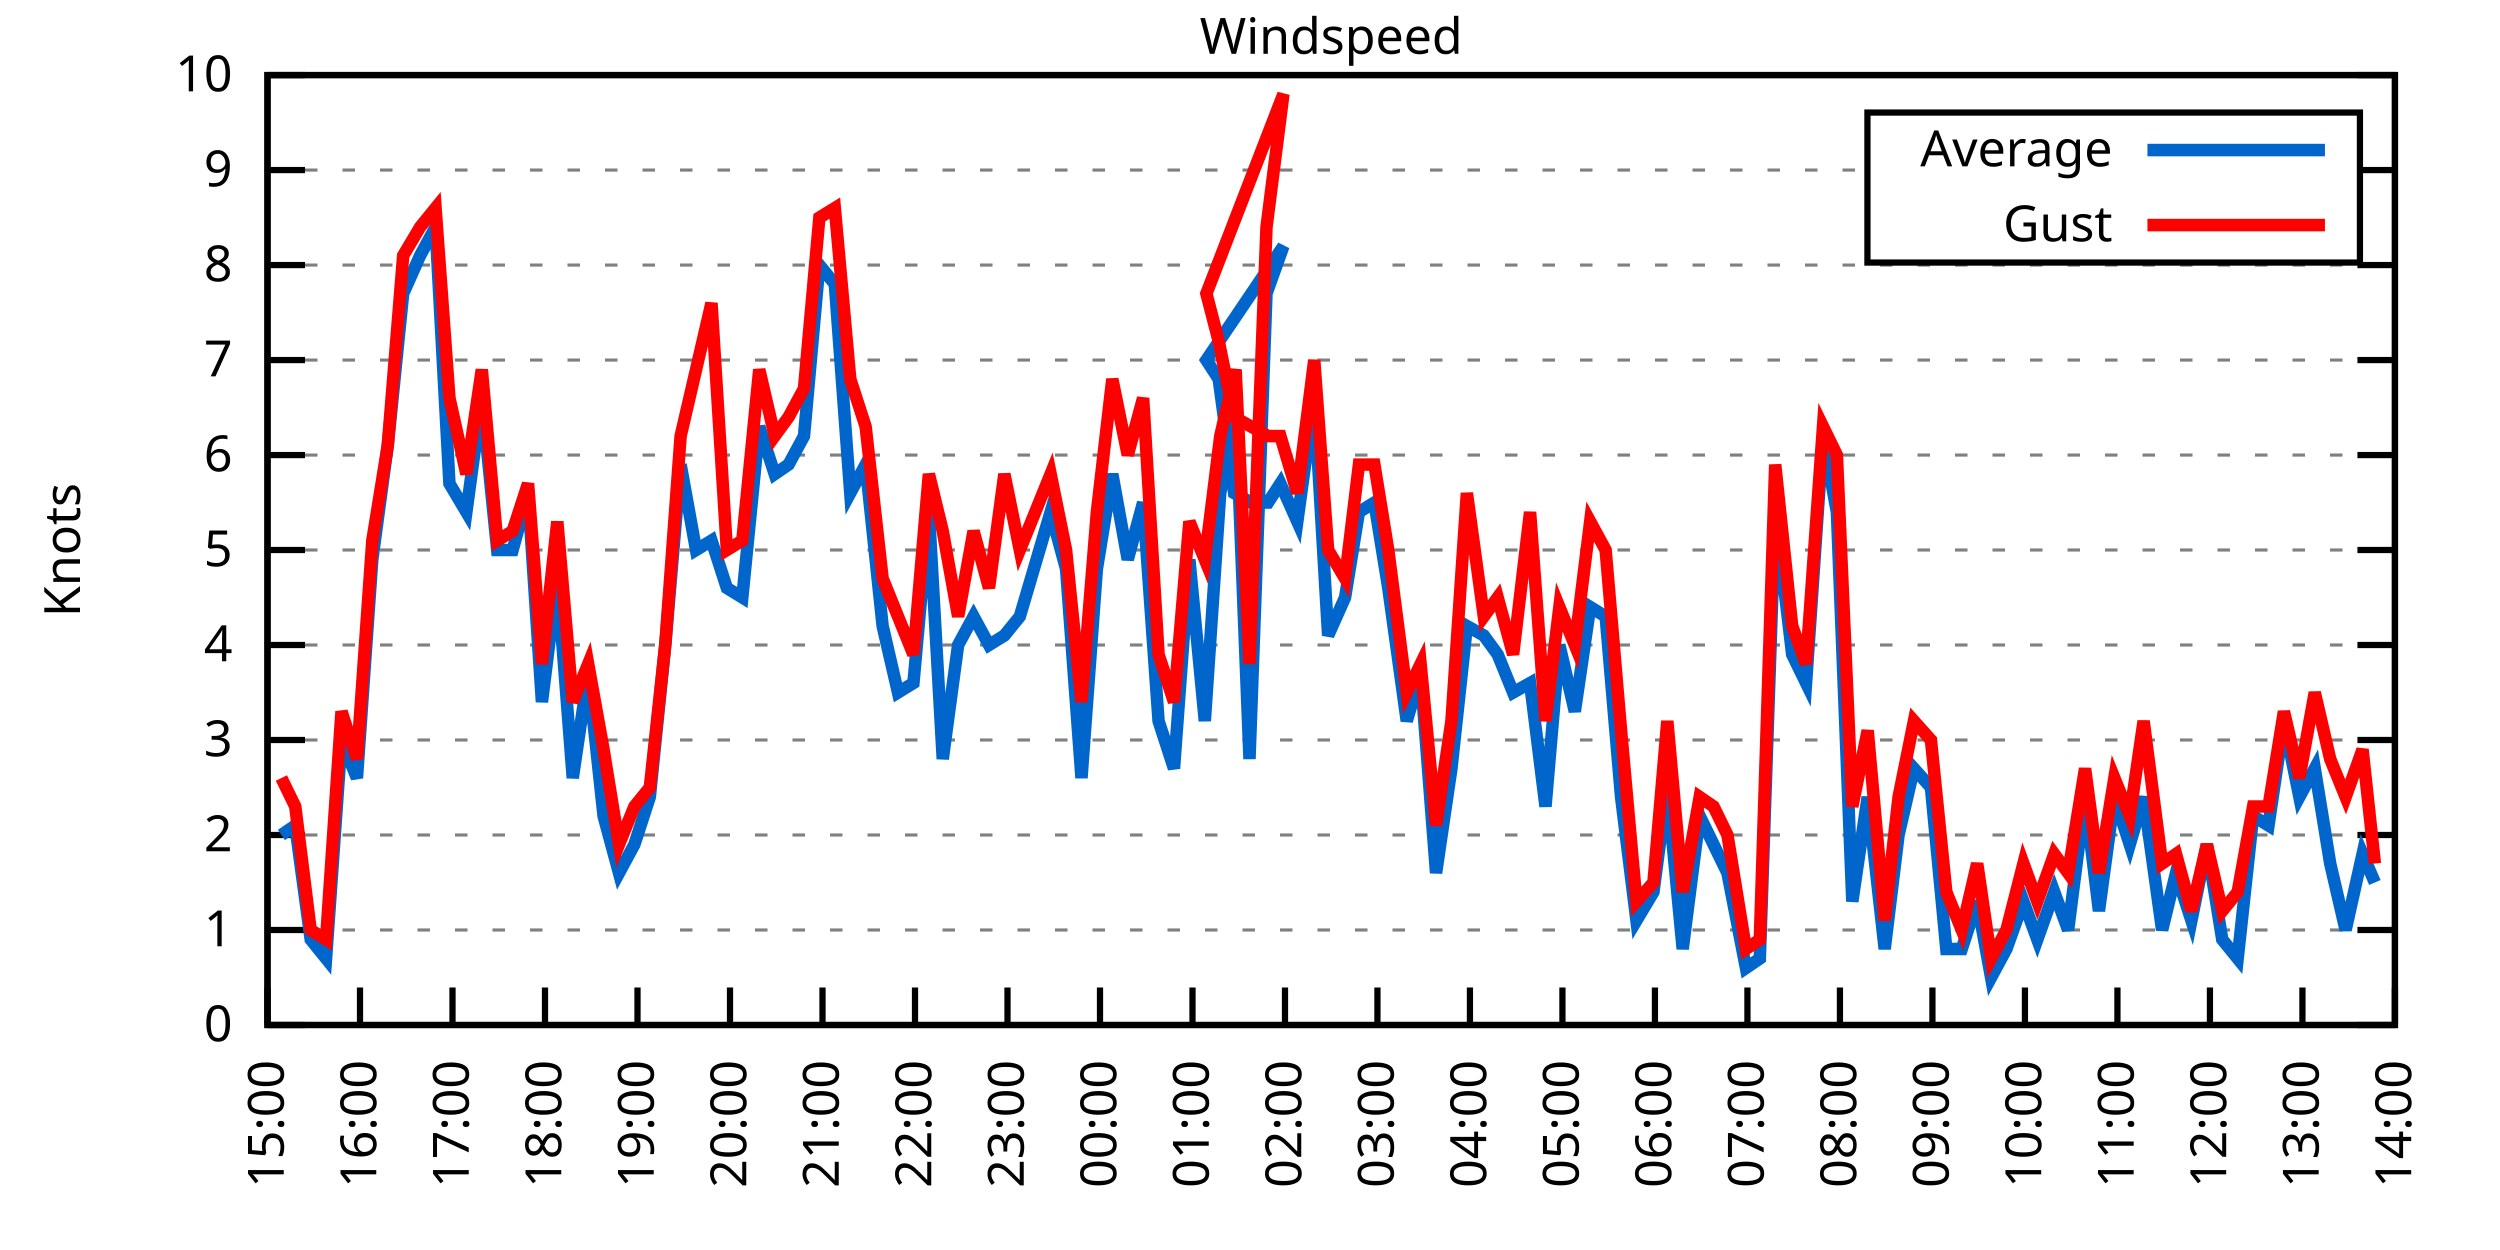
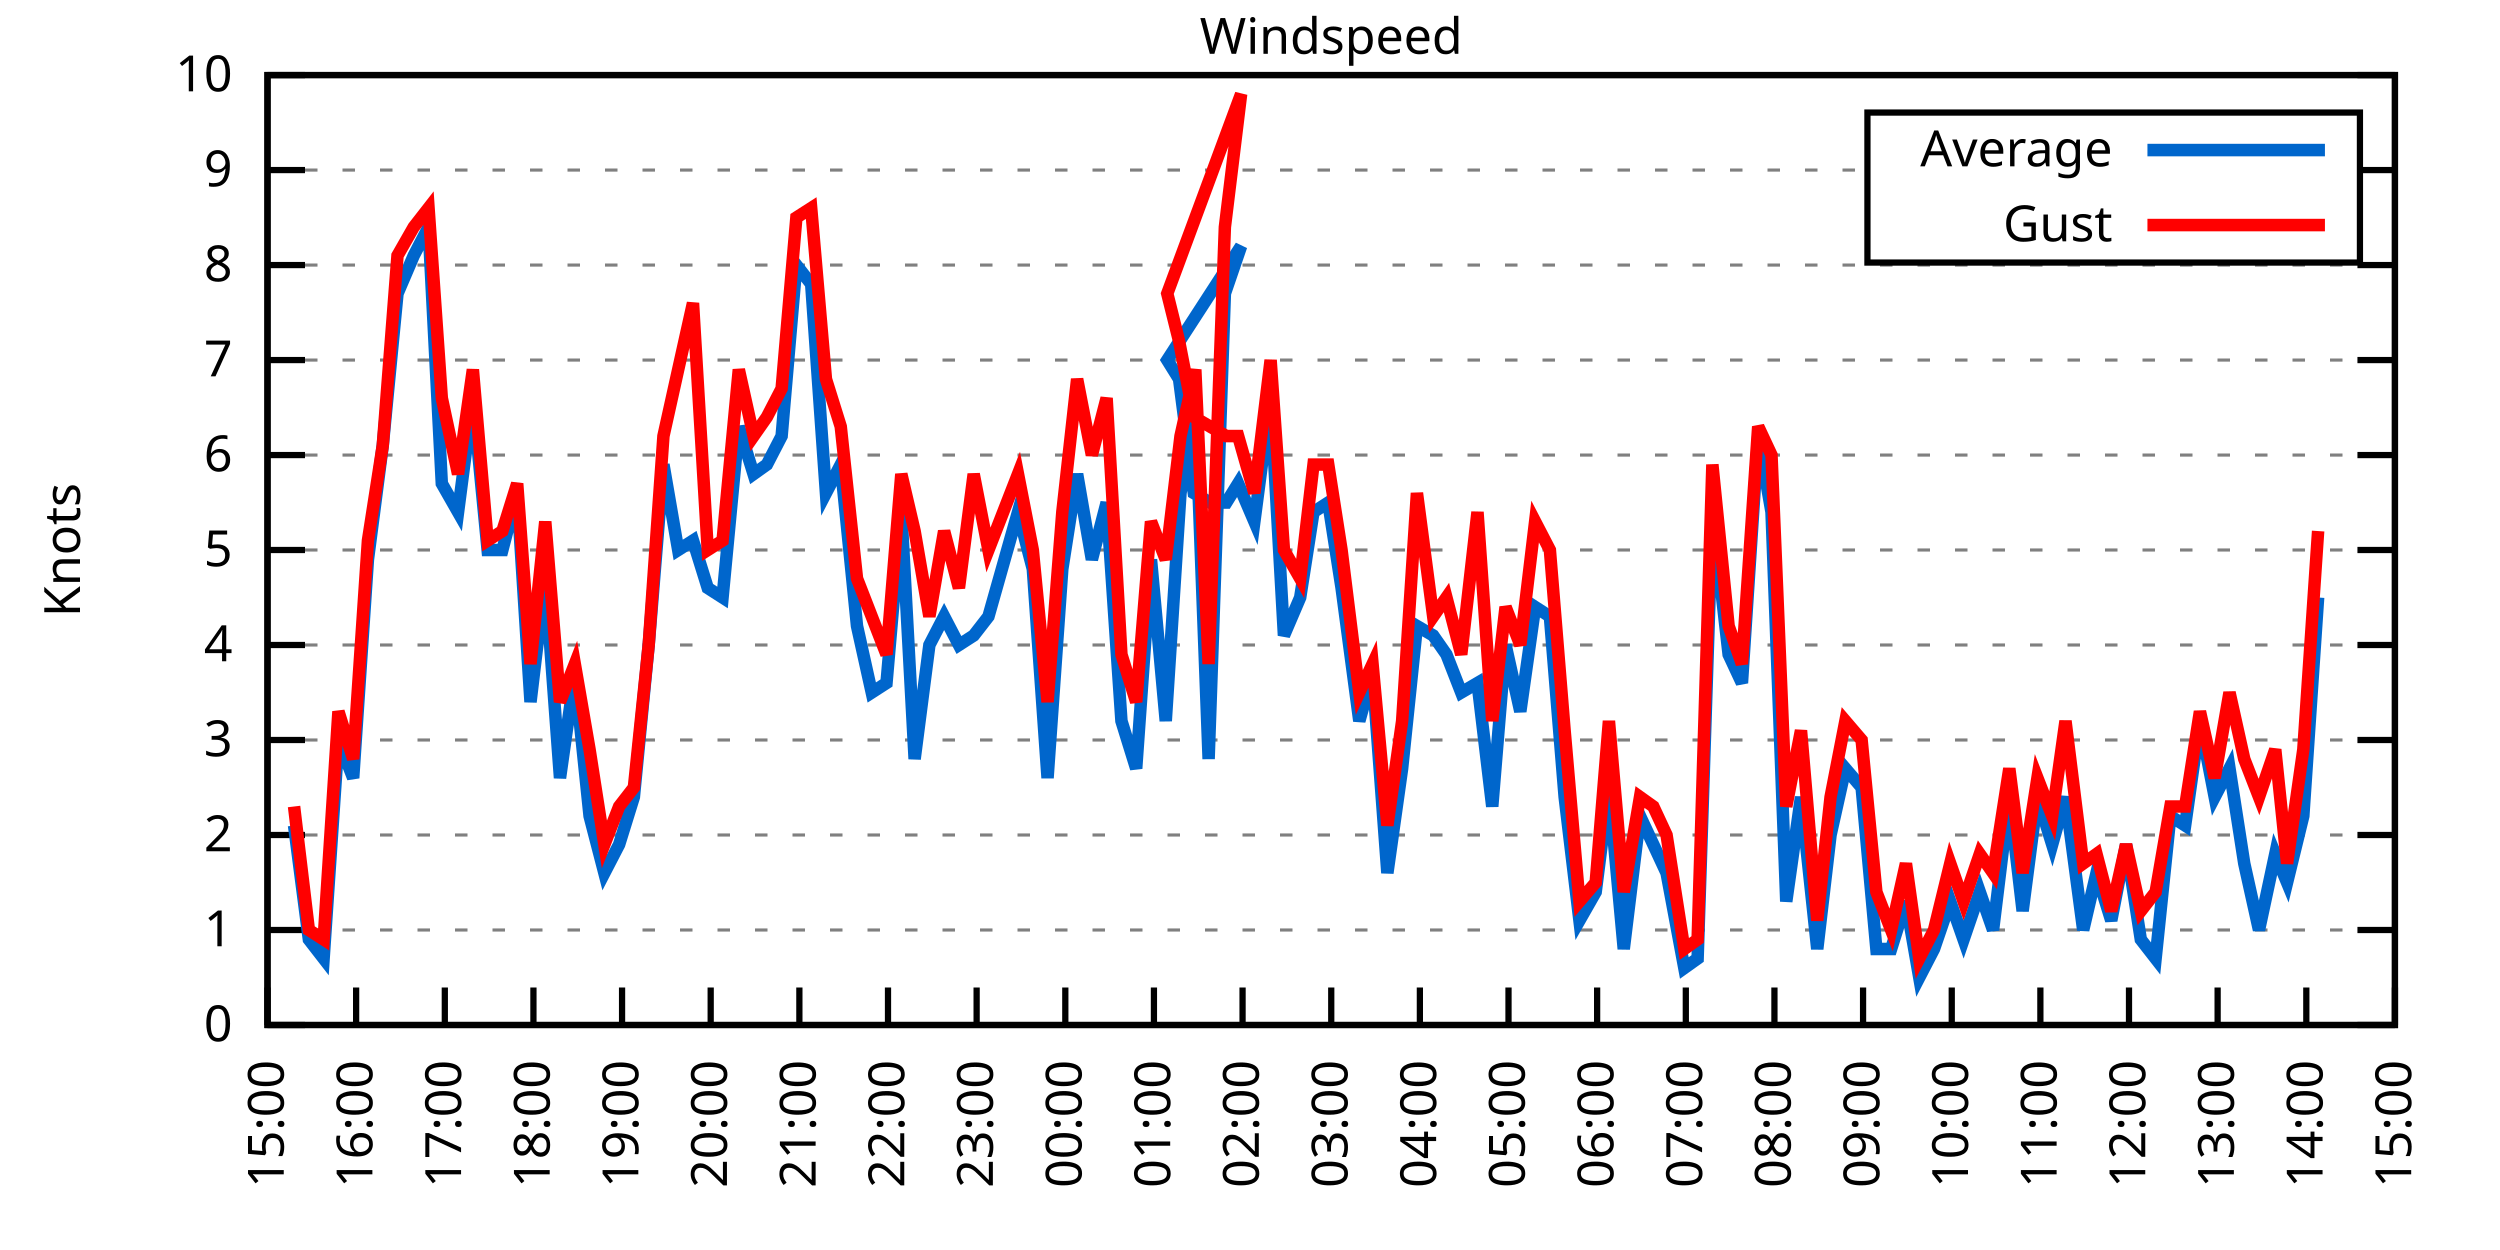
<svg xmlns="http://www.w3.org/2000/svg" xmlns:xlink="http://www.w3.org/1999/xlink" width="400" height="200" viewBox="0 0 400 200">
  <g id="gnuplot_canvas">
    <rect x="0" y="0" width="400" height="200" fill="none" />
    <defs>
      <circle id="gpDot" r="0.5" stroke-width="0.5" stroke="currentColor" />
      <path id="gpPt0" stroke-width="0.333" stroke="currentColor" d="M-1,0 h2 M0,-1 v2" />
      <path id="gpPt1" stroke-width="0.333" stroke="currentColor" d="M-1,-1 L1,1 M1,-1 L-1,1" />
      <path id="gpPt2" stroke-width="0.333" stroke="currentColor" d="M-1,0 L1,0 M0,-1 L0,1 M-1,-1 L1,1 M-1,1 L1,-1" />
      <rect id="gpPt3" stroke-width="0.333" stroke="currentColor" x="-1" y="-1" width="2" height="2" />
      <rect id="gpPt4" stroke-width="0.333" stroke="currentColor" fill="currentColor" x="-1" y="-1" width="2" height="2" />
      <circle id="gpPt5" stroke-width="0.333" stroke="currentColor" cx="0" cy="0" r="1" />
      <use xlink:href="#gpPt5" id="gpPt6" fill="currentColor" stroke="none" />
      <path id="gpPt7" stroke-width="0.333" stroke="currentColor" d="M0,-1.33 L-1.33,0.67 L1.33,0.67 z" />
      <use xlink:href="#gpPt7" id="gpPt8" fill="currentColor" stroke="none" />
      <use xlink:href="#gpPt7" id="gpPt9" stroke="currentColor" transform="rotate(180)" />
      <use xlink:href="#gpPt9" id="gpPt10" fill="currentColor" stroke="none" />
      <use xlink:href="#gpPt3" id="gpPt11" stroke="currentColor" transform="rotate(45)" />
      <use xlink:href="#gpPt11" id="gpPt12" fill="currentColor" stroke="none" />
      <path id="gpPt13" stroke-width="0.333" stroke="currentColor" d="M0,1.330 L1.265,0.411 L0.782,-1.067 L-0.782,-1.076 L-1.265,0.411 z" />
      <use xlink:href="#gpPt13" id="gpPt14" fill="currentColor" stroke="none" />
      <filter id="textbox" filterUnits="objectBoundingBox" x="0" y="0" height="1" width="1">
        <feFlood flood-color="white" flood-opacity="1" result="bgnd" />
        <feComposite in="SourceGraphic" in2="bgnd" operator="atop" />
      </filter>
      <filter id="greybox" filterUnits="objectBoundingBox" x="0" y="0" height="1" width="1">
        <feFlood flood-color="lightgrey" flood-opacity="1" result="grey" />
        <feComposite in="SourceGraphic" in2="grey" operator="atop" />
      </filter>
    </defs>
    <g fill="none" color="white" stroke="currentColor" stroke-width="1.00" stroke-linecap="butt" stroke-linejoin="miter">
</g>
    <g fill="none" color="black" stroke="currentColor" stroke-width="1.00" stroke-linecap="butt" stroke-linejoin="miter">
      <g stroke="none" shape-rendering="crispEdges">
        <polygon fill="rgb(255, 255, 255)" points="42.80,164.00 383.18,164.00 383.18,12.02 42.80,12.02 " />
      </g>
    </g>
    <g fill="none" color="black" stroke="currentColor" stroke-width="1.00" stroke-linecap="butt" stroke-linejoin="miter">
</g>
    <g fill="none" color="black" stroke="black" stroke-width="0.50" stroke-linecap="butt" stroke-linejoin="miter">
</g>
    <g fill="none" color="gray" stroke="currentColor" stroke-width="0.50" stroke-linecap="butt" stroke-linejoin="miter">
      <path stroke="gray" stroke-dasharray="2,4" class="gridline" d="M42.80,164.00 L383.19,164.00  " />
    </g>
    <g fill="none" color="gray" stroke="gray" stroke-width="1.00" stroke-linecap="butt" stroke-linejoin="miter">
</g>
    <g fill="none" color="black" stroke="currentColor" stroke-width="1.00" stroke-linecap="butt" stroke-linejoin="miter">
      <path stroke="black" d="M42.80,164.00 L48.80,164.00 M383.19,164.00 L377.19,164.00  " />
      <g transform="translate(37.20,166.60)" stroke="none" fill="black" font-family="Sans" font-size="8.00" text-anchor="end">
        <text>
          <tspan font-family="Sans"> 0</tspan>
        </text>
      </g>
    </g>
    <g fill="none" color="black" stroke="currentColor" stroke-width="1.00" stroke-linecap="butt" stroke-linejoin="miter">
</g>
    <g fill="none" color="black" stroke="black" stroke-width="0.50" stroke-linecap="butt" stroke-linejoin="miter">
</g>
    <g fill="none" color="gray" stroke="currentColor" stroke-width="0.50" stroke-linecap="butt" stroke-linejoin="miter">
      <path stroke="gray" stroke-dasharray="2,4" class="gridline" d="M42.80,148.80 L383.19,148.80  " />
    </g>
    <g fill="none" color="gray" stroke="gray" stroke-width="1.00" stroke-linecap="butt" stroke-linejoin="miter">
</g>
    <g fill="none" color="black" stroke="currentColor" stroke-width="1.00" stroke-linecap="butt" stroke-linejoin="miter">
      <path stroke="black" d="M42.80,148.80 L48.80,148.80 M383.19,148.80 L377.19,148.80  " />
      <g transform="translate(37.20,151.40)" stroke="none" fill="black" font-family="Sans" font-size="8.00" text-anchor="end">
        <text>
          <tspan font-family="Sans"> 1</tspan>
        </text>
      </g>
    </g>
    <g fill="none" color="black" stroke="currentColor" stroke-width="1.00" stroke-linecap="butt" stroke-linejoin="miter">
</g>
    <g fill="none" color="black" stroke="black" stroke-width="0.50" stroke-linecap="butt" stroke-linejoin="miter">
</g>
    <g fill="none" color="gray" stroke="currentColor" stroke-width="0.50" stroke-linecap="butt" stroke-linejoin="miter">
      <path stroke="gray" stroke-dasharray="2,4" class="gridline" d="M42.80,133.60 L383.19,133.60  " />
    </g>
    <g fill="none" color="gray" stroke="gray" stroke-width="1.00" stroke-linecap="butt" stroke-linejoin="miter">
</g>
    <g fill="none" color="black" stroke="currentColor" stroke-width="1.00" stroke-linecap="butt" stroke-linejoin="miter">
      <path stroke="black" d="M42.80,133.60 L48.80,133.60 M383.19,133.60 L377.19,133.60  " />
      <g transform="translate(37.20,136.20)" stroke="none" fill="black" font-family="Sans" font-size="8.00" text-anchor="end">
        <text>
          <tspan font-family="Sans"> 2</tspan>
        </text>
      </g>
    </g>
    <g fill="none" color="black" stroke="currentColor" stroke-width="1.00" stroke-linecap="butt" stroke-linejoin="miter">
</g>
    <g fill="none" color="black" stroke="black" stroke-width="0.50" stroke-linecap="butt" stroke-linejoin="miter">
</g>
    <g fill="none" color="gray" stroke="currentColor" stroke-width="0.50" stroke-linecap="butt" stroke-linejoin="miter">
      <path stroke="gray" stroke-dasharray="2,4" class="gridline" d="M42.80,118.40 L383.19,118.40  " />
    </g>
    <g fill="none" color="gray" stroke="gray" stroke-width="1.00" stroke-linecap="butt" stroke-linejoin="miter">
</g>
    <g fill="none" color="black" stroke="currentColor" stroke-width="1.00" stroke-linecap="butt" stroke-linejoin="miter">
      <path stroke="black" d="M42.80,118.40 L48.80,118.40 M383.19,118.40 L377.19,118.40  " />
      <g transform="translate(37.20,121.00)" stroke="none" fill="black" font-family="Sans" font-size="8.00" text-anchor="end">
        <text>
          <tspan font-family="Sans"> 3</tspan>
        </text>
      </g>
    </g>
    <g fill="none" color="black" stroke="currentColor" stroke-width="1.00" stroke-linecap="butt" stroke-linejoin="miter">
</g>
    <g fill="none" color="black" stroke="black" stroke-width="0.50" stroke-linecap="butt" stroke-linejoin="miter">
</g>
    <g fill="none" color="gray" stroke="currentColor" stroke-width="0.50" stroke-linecap="butt" stroke-linejoin="miter">
      <path stroke="gray" stroke-dasharray="2,4" class="gridline" d="M42.80,103.20 L383.19,103.20  " />
    </g>
    <g fill="none" color="gray" stroke="gray" stroke-width="1.00" stroke-linecap="butt" stroke-linejoin="miter">
</g>
    <g fill="none" color="black" stroke="currentColor" stroke-width="1.00" stroke-linecap="butt" stroke-linejoin="miter">
      <path stroke="black" d="M42.80,103.20 L48.80,103.20 M383.19,103.20 L377.19,103.20  " />
      <g transform="translate(37.20,105.80)" stroke="none" fill="black" font-family="Sans" font-size="8.00" text-anchor="end">
        <text>
          <tspan font-family="Sans"> 4</tspan>
        </text>
      </g>
    </g>
    <g fill="none" color="black" stroke="currentColor" stroke-width="1.00" stroke-linecap="butt" stroke-linejoin="miter">
</g>
    <g fill="none" color="black" stroke="black" stroke-width="0.50" stroke-linecap="butt" stroke-linejoin="miter">
</g>
    <g fill="none" color="gray" stroke="currentColor" stroke-width="0.50" stroke-linecap="butt" stroke-linejoin="miter">
      <path stroke="gray" stroke-dasharray="2,4" class="gridline" d="M42.80,88.00 L383.19,88.00  " />
    </g>
    <g fill="none" color="gray" stroke="gray" stroke-width="1.00" stroke-linecap="butt" stroke-linejoin="miter">
</g>
    <g fill="none" color="black" stroke="currentColor" stroke-width="1.00" stroke-linecap="butt" stroke-linejoin="miter">
      <path stroke="black" d="M42.80,88.00 L48.80,88.00 M383.19,88.00 L377.19,88.00  " />
      <g transform="translate(37.20,90.60)" stroke="none" fill="black" font-family="Sans" font-size="8.00" text-anchor="end">
        <text>
          <tspan font-family="Sans"> 5</tspan>
        </text>
      </g>
    </g>
    <g fill="none" color="black" stroke="currentColor" stroke-width="1.00" stroke-linecap="butt" stroke-linejoin="miter">
</g>
    <g fill="none" color="black" stroke="black" stroke-width="0.50" stroke-linecap="butt" stroke-linejoin="miter">
</g>
    <g fill="none" color="gray" stroke="currentColor" stroke-width="0.50" stroke-linecap="butt" stroke-linejoin="miter">
      <path stroke="gray" stroke-dasharray="2,4" class="gridline" d="M42.80,72.81 L383.19,72.81  " />
    </g>
    <g fill="none" color="gray" stroke="gray" stroke-width="1.00" stroke-linecap="butt" stroke-linejoin="miter">
</g>
    <g fill="none" color="black" stroke="currentColor" stroke-width="1.00" stroke-linecap="butt" stroke-linejoin="miter">
      <path stroke="black" d="M42.80,72.81 L48.80,72.81 M383.19,72.81 L377.19,72.81  " />
      <g transform="translate(37.20,75.41)" stroke="none" fill="black" font-family="Sans" font-size="8.00" text-anchor="end">
        <text>
          <tspan font-family="Sans"> 6</tspan>
        </text>
      </g>
    </g>
    <g fill="none" color="black" stroke="currentColor" stroke-width="1.00" stroke-linecap="butt" stroke-linejoin="miter">
</g>
    <g fill="none" color="black" stroke="black" stroke-width="0.50" stroke-linecap="butt" stroke-linejoin="miter">
</g>
    <g fill="none" color="gray" stroke="currentColor" stroke-width="0.50" stroke-linecap="butt" stroke-linejoin="miter">
      <path stroke="gray" stroke-dasharray="2,4" class="gridline" d="M42.80,57.61 L383.19,57.61  " />
    </g>
    <g fill="none" color="gray" stroke="gray" stroke-width="1.00" stroke-linecap="butt" stroke-linejoin="miter">
</g>
    <g fill="none" color="black" stroke="currentColor" stroke-width="1.00" stroke-linecap="butt" stroke-linejoin="miter">
      <path stroke="black" d="M42.80,57.61 L48.80,57.61 M383.19,57.61 L377.19,57.61  " />
      <g transform="translate(37.20,60.21)" stroke="none" fill="black" font-family="Sans" font-size="8.00" text-anchor="end">
        <text>
          <tspan font-family="Sans"> 7</tspan>
        </text>
      </g>
    </g>
    <g fill="none" color="black" stroke="currentColor" stroke-width="1.00" stroke-linecap="butt" stroke-linejoin="miter">
</g>
    <g fill="none" color="black" stroke="black" stroke-width="0.50" stroke-linecap="butt" stroke-linejoin="miter">
</g>
    <g fill="none" color="gray" stroke="currentColor" stroke-width="0.50" stroke-linecap="butt" stroke-linejoin="miter">
      <path stroke="gray" stroke-dasharray="2,4" class="gridline" d="M42.80,42.41 L383.19,42.41  " />
    </g>
    <g fill="none" color="gray" stroke="gray" stroke-width="1.00" stroke-linecap="butt" stroke-linejoin="miter">
</g>
    <g fill="none" color="black" stroke="currentColor" stroke-width="1.00" stroke-linecap="butt" stroke-linejoin="miter">
      <path stroke="black" d="M42.80,42.41 L48.80,42.41 M383.19,42.41 L377.19,42.41  " />
      <g transform="translate(37.20,45.01)" stroke="none" fill="black" font-family="Sans" font-size="8.00" text-anchor="end">
        <text>
          <tspan font-family="Sans"> 8</tspan>
        </text>
      </g>
    </g>
    <g fill="none" color="black" stroke="currentColor" stroke-width="1.00" stroke-linecap="butt" stroke-linejoin="miter">
</g>
    <g fill="none" color="black" stroke="black" stroke-width="0.50" stroke-linecap="butt" stroke-linejoin="miter">
</g>
    <g fill="none" color="gray" stroke="currentColor" stroke-width="0.50" stroke-linecap="butt" stroke-linejoin="miter">
      <path stroke="gray" stroke-dasharray="2,4" class="gridline" d="M42.80,27.21 L298.79,27.21 M377.59,27.21 L383.19,27.21  " />
    </g>
    <g fill="none" color="gray" stroke="gray" stroke-width="1.00" stroke-linecap="butt" stroke-linejoin="miter">
</g>
    <g fill="none" color="black" stroke="currentColor" stroke-width="1.00" stroke-linecap="butt" stroke-linejoin="miter">
      <path stroke="black" d="M42.80,27.21 L48.80,27.21 M383.19,27.21 L377.19,27.21  " />
      <g transform="translate(37.20,29.81)" stroke="none" fill="black" font-family="Sans" font-size="8.00" text-anchor="end">
        <text>
          <tspan font-family="Sans"> 9</tspan>
        </text>
      </g>
    </g>
    <g fill="none" color="black" stroke="currentColor" stroke-width="1.00" stroke-linecap="butt" stroke-linejoin="miter">
</g>
    <g fill="none" color="black" stroke="black" stroke-width="0.50" stroke-linecap="butt" stroke-linejoin="miter">
</g>
    <g fill="none" color="gray" stroke="currentColor" stroke-width="0.50" stroke-linecap="butt" stroke-linejoin="miter">
      <path stroke="gray" stroke-dasharray="2,4" class="gridline" d="M42.80,12.01 L383.19,12.01  " />
    </g>
    <g fill="none" color="gray" stroke="gray" stroke-width="1.00" stroke-linecap="butt" stroke-linejoin="miter">
</g>
    <g fill="none" color="black" stroke="currentColor" stroke-width="1.00" stroke-linecap="butt" stroke-linejoin="miter">
      <path stroke="black" d="M42.80,12.01 L48.80,12.01 M383.19,12.01 L377.19,12.01  " />
      <g transform="translate(37.20,14.61)" stroke="none" fill="black" font-family="Sans" font-size="8.00" text-anchor="end">
        <text>
          <tspan font-family="Sans"> 10</tspan>
        </text>
      </g>
    </g>
    <g fill="none" color="black" stroke="currentColor" stroke-width="1.00" stroke-linecap="butt" stroke-linejoin="miter">
      <path stroke="black" d="M42.80,164.00 L42.80,158.00  " />
      <g transform="translate(45.40,169.60) rotate(270.00)" stroke="none" fill="black" font-family="Sans" font-size="8.00" text-anchor="end">
        <text>
          <tspan font-family="Sans">15:00</tspan>
        </text>
      </g>
    </g>
    <g fill="none" color="black" stroke="currentColor" stroke-width="1.00" stroke-linecap="butt" stroke-linejoin="miter">
-       <path stroke="black" d="M57.60,164.00 L57.60,158.00  " />
-       <g transform="translate(60.20,169.60) rotate(270.00)" stroke="none" fill="black" font-family="Sans" font-size="8.00" text-anchor="end">
+       <path stroke="black" d="M56.98,164.00 L56.98,158.00  " />
+       <g transform="translate(59.58,169.60) rotate(270.00)" stroke="none" fill="black" font-family="Sans" font-size="8.00" text-anchor="end">
        <text>
          <tspan font-family="Sans">16:00</tspan>
        </text>
      </g>
    </g>
    <g fill="none" color="black" stroke="currentColor" stroke-width="1.00" stroke-linecap="butt" stroke-linejoin="miter">
-       <path stroke="black" d="M72.40,164.00 L72.40,158.00  " />
-       <g transform="translate(75.00,169.60) rotate(270.00)" stroke="none" fill="black" font-family="Sans" font-size="8.00" text-anchor="end">
+       <path stroke="black" d="M71.17,164.00 L71.17,158.00  " />
+       <g transform="translate(73.77,169.60) rotate(270.00)" stroke="none" fill="black" font-family="Sans" font-size="8.00" text-anchor="end">
        <text>
          <tspan font-family="Sans">17:00</tspan>
        </text>
      </g>
    </g>
    <g fill="none" color="black" stroke="currentColor" stroke-width="1.00" stroke-linecap="butt" stroke-linejoin="miter">
-       <path stroke="black" d="M87.20,164.00 L87.20,158.00  " />
-       <g transform="translate(89.80,169.60) rotate(270.00)" stroke="none" fill="black" font-family="Sans" font-size="8.00" text-anchor="end">
+       <path stroke="black" d="M85.35,164.00 L85.35,158.00  " />
+       <g transform="translate(87.95,169.60) rotate(270.00)" stroke="none" fill="black" font-family="Sans" font-size="8.00" text-anchor="end">
        <text>
          <tspan font-family="Sans">18:00</tspan>
        </text>
      </g>
    </g>
    <g fill="none" color="black" stroke="currentColor" stroke-width="1.00" stroke-linecap="butt" stroke-linejoin="miter">
-       <path stroke="black" d="M102.00,164.00 L102.00,158.00  " />
-       <g transform="translate(104.60,169.60) rotate(270.00)" stroke="none" fill="black" font-family="Sans" font-size="8.00" text-anchor="end">
+       <path stroke="black" d="M99.53,164.00 L99.53,158.00  " />
+       <g transform="translate(102.13,169.60) rotate(270.00)" stroke="none" fill="black" font-family="Sans" font-size="8.00" text-anchor="end">
        <text>
          <tspan font-family="Sans">19:00</tspan>
        </text>
      </g>
    </g>
    <g fill="none" color="black" stroke="currentColor" stroke-width="1.00" stroke-linecap="butt" stroke-linejoin="miter">
-       <path stroke="black" d="M116.80,164.00 L116.80,158.00  " />
-       <g transform="translate(119.40,169.60) rotate(270.00)" stroke="none" fill="black" font-family="Sans" font-size="8.00" text-anchor="end">
+       <path stroke="black" d="M113.71,164.00 L113.71,158.00  " />
+       <g transform="translate(116.31,169.60) rotate(270.00)" stroke="none" fill="black" font-family="Sans" font-size="8.00" text-anchor="end">
        <text>
          <tspan font-family="Sans">20:00</tspan>
        </text>
      </g>
    </g>
    <g fill="none" color="black" stroke="currentColor" stroke-width="1.00" stroke-linecap="butt" stroke-linejoin="miter">
-       <path stroke="black" d="M131.60,164.00 L131.60,158.00  " />
-       <g transform="translate(134.20,169.60) rotate(270.00)" stroke="none" fill="black" font-family="Sans" font-size="8.00" text-anchor="end">
+       <path stroke="black" d="M127.90,164.00 L127.90,158.00  " />
+       <g transform="translate(130.50,169.60) rotate(270.00)" stroke="none" fill="black" font-family="Sans" font-size="8.00" text-anchor="end">
        <text>
          <tspan font-family="Sans">21:00</tspan>
        </text>
      </g>
    </g>
    <g fill="none" color="black" stroke="currentColor" stroke-width="1.00" stroke-linecap="butt" stroke-linejoin="miter">
-       <path stroke="black" d="M146.40,164.00 L146.40,158.00  " />
-       <g transform="translate(149.00,169.60) rotate(270.00)" stroke="none" fill="black" font-family="Sans" font-size="8.00" text-anchor="end">
+       <path stroke="black" d="M142.08,164.00 L142.08,158.00  " />
+       <g transform="translate(144.68,169.60) rotate(270.00)" stroke="none" fill="black" font-family="Sans" font-size="8.00" text-anchor="end">
        <text>
          <tspan font-family="Sans">22:00</tspan>
        </text>
      </g>
    </g>
    <g fill="none" color="black" stroke="currentColor" stroke-width="1.00" stroke-linecap="butt" stroke-linejoin="miter">
-       <path stroke="black" d="M161.20,164.00 L161.20,158.00  " />
-       <g transform="translate(163.80,169.60) rotate(270.00)" stroke="none" fill="black" font-family="Sans" font-size="8.00" text-anchor="end">
+       <path stroke="black" d="M156.26,164.00 L156.26,158.00  " />
+       <g transform="translate(158.86,169.60) rotate(270.00)" stroke="none" fill="black" font-family="Sans" font-size="8.00" text-anchor="end">
        <text>
          <tspan font-family="Sans">23:00</tspan>
        </text>
      </g>
    </g>
    <g fill="none" color="black" stroke="currentColor" stroke-width="1.00" stroke-linecap="butt" stroke-linejoin="miter">
-       <path stroke="black" d="M176.00,164.00 L176.00,158.00  " />
-       <g transform="translate(178.60,169.60) rotate(270.00)" stroke="none" fill="black" font-family="Sans" font-size="8.00" text-anchor="end">
+       <path stroke="black" d="M170.45,164.00 L170.45,158.00  " />
+       <g transform="translate(173.05,169.60) rotate(270.00)" stroke="none" fill="black" font-family="Sans" font-size="8.00" text-anchor="end">
        <text>
          <tspan font-family="Sans">00:00</tspan>
        </text>
      </g>
    </g>
    <g fill="none" color="black" stroke="currentColor" stroke-width="1.00" stroke-linecap="butt" stroke-linejoin="miter">
-       <path stroke="black" d="M190.80,164.00 L190.80,158.00  " />
-       <g transform="translate(193.40,169.60) rotate(270.00)" stroke="none" fill="black" font-family="Sans" font-size="8.00" text-anchor="end">
+       <path stroke="black" d="M184.63,164.00 L184.63,158.00  " />
+       <g transform="translate(187.23,169.60) rotate(270.00)" stroke="none" fill="black" font-family="Sans" font-size="8.00" text-anchor="end">
        <text>
          <tspan font-family="Sans">01:00</tspan>
        </text>
      </g>
    </g>
    <g fill="none" color="black" stroke="currentColor" stroke-width="1.00" stroke-linecap="butt" stroke-linejoin="miter">
-       <path stroke="black" d="M205.60,164.00 L205.60,158.00  " />
-       <g transform="translate(208.20,169.60) rotate(270.00)" stroke="none" fill="black" font-family="Sans" font-size="8.00" text-anchor="end">
+       <path stroke="black" d="M198.81,164.00 L198.81,158.00  " />
+       <g transform="translate(201.41,169.60) rotate(270.00)" stroke="none" fill="black" font-family="Sans" font-size="8.00" text-anchor="end">
        <text>
          <tspan font-family="Sans">02:00</tspan>
        </text>
      </g>
    </g>
    <g fill="none" color="black" stroke="currentColor" stroke-width="1.00" stroke-linecap="butt" stroke-linejoin="miter">
-       <path stroke="black" d="M220.39,164.00 L220.39,158.00  " />
-       <g transform="translate(222.99,169.60) rotate(270.00)" stroke="none" fill="black" font-family="Sans" font-size="8.00" text-anchor="end">
+       <path stroke="black" d="M213.00,164.00 L213.00,158.00  " />
+       <g transform="translate(215.60,169.60) rotate(270.00)" stroke="none" fill="black" font-family="Sans" font-size="8.00" text-anchor="end">
        <text>
          <tspan font-family="Sans">03:00</tspan>
        </text>
      </g>
    </g>
    <g fill="none" color="black" stroke="currentColor" stroke-width="1.00" stroke-linecap="butt" stroke-linejoin="miter">
-       <path stroke="black" d="M235.19,164.00 L235.19,158.00  " />
-       <g transform="translate(237.79,169.60) rotate(270.00)" stroke="none" fill="black" font-family="Sans" font-size="8.00" text-anchor="end">
+       <path stroke="black" d="M227.18,164.00 L227.18,158.00  " />
+       <g transform="translate(229.78,169.60) rotate(270.00)" stroke="none" fill="black" font-family="Sans" font-size="8.00" text-anchor="end">
        <text>
          <tspan font-family="Sans">04:00</tspan>
        </text>
      </g>
    </g>
    <g fill="none" color="black" stroke="currentColor" stroke-width="1.00" stroke-linecap="butt" stroke-linejoin="miter">
-       <path stroke="black" d="M249.99,164.00 L249.99,158.00  " />
-       <g transform="translate(252.59,169.60) rotate(270.00)" stroke="none" fill="black" font-family="Sans" font-size="8.00" text-anchor="end">
+       <path stroke="black" d="M241.36,164.00 L241.36,158.00  " />
+       <g transform="translate(243.96,169.60) rotate(270.00)" stroke="none" fill="black" font-family="Sans" font-size="8.00" text-anchor="end">
        <text>
          <tspan font-family="Sans">05:00</tspan>
        </text>
      </g>
    </g>
    <g fill="none" color="black" stroke="currentColor" stroke-width="1.00" stroke-linecap="butt" stroke-linejoin="miter">
-       <path stroke="black" d="M264.79,164.00 L264.79,158.00  " />
-       <g transform="translate(267.39,169.60) rotate(270.00)" stroke="none" fill="black" font-family="Sans" font-size="8.00" text-anchor="end">
+       <path stroke="black" d="M255.54,164.00 L255.54,158.00  " />
+       <g transform="translate(258.14,169.60) rotate(270.00)" stroke="none" fill="black" font-family="Sans" font-size="8.00" text-anchor="end">
        <text>
          <tspan font-family="Sans">06:00</tspan>
        </text>
      </g>
    </g>
    <g fill="none" color="black" stroke="currentColor" stroke-width="1.00" stroke-linecap="butt" stroke-linejoin="miter">
-       <path stroke="black" d="M279.59,164.00 L279.59,158.00  " />
-       <g transform="translate(282.19,169.60) rotate(270.00)" stroke="none" fill="black" font-family="Sans" font-size="8.00" text-anchor="end">
+       <path stroke="black" d="M269.73,164.00 L269.73,158.00  " />
+       <g transform="translate(272.33,169.60) rotate(270.00)" stroke="none" fill="black" font-family="Sans" font-size="8.00" text-anchor="end">
        <text>
          <tspan font-family="Sans">07:00</tspan>
        </text>
      </g>
    </g>
    <g fill="none" color="black" stroke="currentColor" stroke-width="1.00" stroke-linecap="butt" stroke-linejoin="miter">
-       <path stroke="black" d="M294.39,164.00 L294.39,158.00  " />
-       <g transform="translate(296.99,169.60) rotate(270.00)" stroke="none" fill="black" font-family="Sans" font-size="8.00" text-anchor="end">
+       <path stroke="black" d="M283.91,164.00 L283.91,158.00  " />
+       <g transform="translate(286.51,169.60) rotate(270.00)" stroke="none" fill="black" font-family="Sans" font-size="8.00" text-anchor="end">
        <text>
          <tspan font-family="Sans">08:00</tspan>
        </text>
      </g>
    </g>
    <g fill="none" color="black" stroke="currentColor" stroke-width="1.00" stroke-linecap="butt" stroke-linejoin="miter">
-       <path stroke="black" d="M309.19,164.00 L309.19,158.00  " />
-       <g transform="translate(311.79,169.60) rotate(270.00)" stroke="none" fill="black" font-family="Sans" font-size="8.00" text-anchor="end">
+       <path stroke="black" d="M298.09,164.00 L298.09,158.00  " />
+       <g transform="translate(300.69,169.60) rotate(270.00)" stroke="none" fill="black" font-family="Sans" font-size="8.00" text-anchor="end">
        <text>
          <tspan font-family="Sans">09:00</tspan>
        </text>
      </g>
    </g>
    <g fill="none" color="black" stroke="currentColor" stroke-width="1.00" stroke-linecap="butt" stroke-linejoin="miter">
-       <path stroke="black" d="M323.99,164.00 L323.99,158.00  " />
-       <g transform="translate(326.59,169.60) rotate(270.00)" stroke="none" fill="black" font-family="Sans" font-size="8.00" text-anchor="end">
+       <path stroke="black" d="M312.28,164.00 L312.28,158.00  " />
+       <g transform="translate(314.88,169.60) rotate(270.00)" stroke="none" fill="black" font-family="Sans" font-size="8.00" text-anchor="end">
        <text>
          <tspan font-family="Sans">10:00</tspan>
        </text>
      </g>
    </g>
    <g fill="none" color="black" stroke="currentColor" stroke-width="1.00" stroke-linecap="butt" stroke-linejoin="miter">
-       <path stroke="black" d="M338.79,164.00 L338.79,158.00  " />
-       <g transform="translate(341.39,169.60) rotate(270.00)" stroke="none" fill="black" font-family="Sans" font-size="8.00" text-anchor="end">
+       <path stroke="black" d="M326.46,164.00 L326.46,158.00  " />
+       <g transform="translate(329.06,169.60) rotate(270.00)" stroke="none" fill="black" font-family="Sans" font-size="8.00" text-anchor="end">
        <text>
          <tspan font-family="Sans">11:00</tspan>
        </text>
      </g>
    </g>
    <g fill="none" color="black" stroke="currentColor" stroke-width="1.00" stroke-linecap="butt" stroke-linejoin="miter">
-       <path stroke="black" d="M353.59,164.00 L353.59,158.00  " />
-       <g transform="translate(356.19,169.60) rotate(270.00)" stroke="none" fill="black" font-family="Sans" font-size="8.00" text-anchor="end">
+       <path stroke="black" d="M340.64,164.00 L340.64,158.00  " />
+       <g transform="translate(343.24,169.60) rotate(270.00)" stroke="none" fill="black" font-family="Sans" font-size="8.00" text-anchor="end">
        <text>
          <tspan font-family="Sans">12:00</tspan>
        </text>
      </g>
    </g>
    <g fill="none" color="black" stroke="currentColor" stroke-width="1.00" stroke-linecap="butt" stroke-linejoin="miter">
-       <path stroke="black" d="M368.39,164.00 L368.39,158.00  " />
-       <g transform="translate(370.99,169.60) rotate(270.00)" stroke="none" fill="black" font-family="Sans" font-size="8.00" text-anchor="end">
+       <path stroke="black" d="M354.82,164.00 L354.82,158.00  " />
+       <g transform="translate(357.42,169.60) rotate(270.00)" stroke="none" fill="black" font-family="Sans" font-size="8.00" text-anchor="end">
        <text>
          <tspan font-family="Sans">13:00</tspan>
+         </text>
+       </g>
+     </g>
+     <g fill="none" color="black" stroke="currentColor" stroke-width="1.00" stroke-linecap="butt" stroke-linejoin="miter">
+       <path stroke="black" d="M369.01,164.00 L369.01,158.00  " />
+       <g transform="translate(371.61,169.60) rotate(270.00)" stroke="none" fill="black" font-family="Sans" font-size="8.00" text-anchor="end">
+         <text>
+           <tspan font-family="Sans">14:00</tspan>
        </text>
      </g>
    </g>
    <g fill="none" color="black" stroke="currentColor" stroke-width="1.00" stroke-linecap="butt" stroke-linejoin="miter">
      <path stroke="black" d="M383.19,164.00 L383.19,158.00  " />
      <g transform="translate(385.79,169.60) rotate(270.00)" stroke="none" fill="black" font-family="Sans" font-size="8.00" text-anchor="end">
        <text>
-           <tspan font-family="Sans">14:00</tspan>
+           <tspan font-family="Sans">15:00</tspan>
        </text>
      </g>
    </g>
    <g fill="none" color="black" stroke="currentColor" stroke-width="1.00" stroke-linecap="butt" stroke-linejoin="miter">
</g>
    <g fill="none" color="black" stroke="currentColor" stroke-width="1.00" stroke-linecap="butt" stroke-linejoin="miter">
      <path stroke="black" d="M42.80,12.01 L42.80,164.00 L383.19,164.00 L383.19,12.01 L42.80,12.01 Z  " />
    </g>
    <g fill="none" color="black" stroke="currentColor" stroke-width="1.00" stroke-linecap="butt" stroke-linejoin="miter">
</g>
    <g fill="none" color="black" stroke="currentColor" stroke-width="1.00" stroke-linecap="butt" stroke-linejoin="miter">
      <path stroke="black" d="M298.79,42.01 L298.79,18.01 L377.59,18.01 L377.59,42.01 L298.79,42.01 Z  " />
    </g>
    <g id="Windspeed_plot_1">
      <g fill="none" color="white" stroke="black" stroke-width="2.00" stroke-linecap="butt" stroke-linejoin="miter">
</g>
      <g fill="none" color="black" stroke="currentColor" stroke-width="2.00" stroke-linecap="butt" stroke-linejoin="miter">
        <g transform="translate(337.99,26.61)" stroke="none" fill="black" font-family="Sans" font-size="8.00" text-anchor="end">
          <text>
            <tspan font-family="Sans">Average</tspan>
          </text>
        </g>
      </g>
      <g fill="none" color="black" stroke="currentColor" stroke-width="2.00" stroke-linecap="butt" stroke-linejoin="miter">
-         <path stroke="rgb(  0, 102, 204)" d="M343.59,24.01 L371.99,24.01 M45.02,133.60 L47.24,132.08 L49.71,150.32 L52.17,153.36 L54.64,118.40 L57.11,124.48   L59.57,89.52 L62.04,71.29 L64.51,46.97 L67.22,40.89 L69.69,36.33 L71.91,77.37 L74.62,81.93 L77.09,63.69   L79.55,88.00 L82.02,88.00 L84.49,78.89 L86.71,112.32 L89.17,92.56 L91.64,124.48 L94.11,107.76 L96.57,130.56   L99.04,139.68 L101.50,135.12 L103.97,127.52 L106.44,103.20 L108.90,74.33 L111.37,88.00 L113.84,86.49 L116.30,94.08   L118.77,95.60 L121.48,68.25 L123.95,75.85 L126.17,74.33 L128.64,69.77 L131.10,42.41 L133.57,45.45 L136.04,78.89   L138.50,74.33 L141.22,100.16 L143.68,110.80 L146.15,109.28 L148.62,81.93 L150.84,121.44 L153.30,103.20 L155.77,98.64   L158.24,103.20 L160.70,101.68 L163.17,98.64 L168.10,81.93 L170.57,91.04 L173.04,124.48 L175.50,91.04 L177.97,75.85   L180.44,89.52 L182.90,80.41 L185.37,115.36 L187.84,122.96 L190.30,89.52 L192.77,115.36 L195.24,78.89 L197.70,65.21   L199.92,121.44 L202.64,46.97 L205.35,39.37 L193.02,57.61 L194.99,60.65 L197.46,78.89 L200.17,80.41 L202.88,80.41   L204.86,77.37 L207.57,83.45 L210.28,63.69 L212.50,101.68 L215.21,95.60 L217.43,81.93 L219.90,80.41 L222.12,94.08   L225.08,115.36 L227.30,107.76 L229.77,139.68 L232.23,122.96 L234.70,100.16 L237.41,101.68 L239.63,104.72 L242.10,110.80   L244.81,109.28 L247.28,129.04 L249.50,103.20 L251.97,113.84 L254.43,97.12 L256.90,98.64 L259.37,127.52 L261.83,147.28   L264.55,142.72 L266.77,126.00 L269.23,151.84 L271.95,130.56 L274.17,135.12 L276.39,139.68 L279.35,154.88 L281.57,153.36   L284.03,81.93 L286.75,104.72 L288.97,109.28 L291.68,69.77 L293.90,81.93 L296.37,144.24 L298.83,127.52 L301.55,151.84   L303.77,133.60 L306.23,122.96 L308.95,126.00 L311.41,151.84 L313.88,151.84 L316.35,144.24 L318.57,156.40 L321.03,151.84   L323.75,144.24 L325.97,150.32 L328.68,142.72 L330.90,148.80 L333.61,127.52 L335.83,145.76 L338.30,127.52 L340.76,135.12   L342.98,127.52 L345.94,148.80 L348.16,139.68 L350.63,147.28 L353.10,135.12 L355.56,150.32 L358.03,153.36 L360.50,130.56   L362.96,132.08 L365.43,115.36 L367.90,127.52 L370.36,122.96 L372.83,138.16 L375.30,148.80 L378.01,136.64 L379.98,141.20    " />
+         <path stroke="rgb(  0, 102, 204)" d="M343.59,24.01 L371.99,24.01 M47.05,132.08 L49.42,150.32 L51.78,153.36 L54.15,118.40 L56.51,124.48 L58.87,89.52   L61.24,71.29 L63.60,46.97 L66.20,40.89 L68.57,36.33 L70.69,77.37 L73.29,81.93 L75.66,63.69 L78.02,88.00   L80.38,88.00 L82.75,78.89 L84.88,112.32 L87.24,92.56 L89.60,124.48 L91.97,107.76 L94.33,130.56 L96.70,139.68   L99.06,135.12 L101.42,127.52 L103.79,103.20 L106.15,74.33 L108.51,88.00 L110.88,86.49 L113.24,94.08 L115.61,95.60   L118.21,68.25 L120.57,75.85 L122.70,74.33 L125.06,69.77 L127.42,42.41 L129.79,45.45 L132.15,78.89 L134.52,74.33   L137.12,100.16 L139.48,110.80 L141.84,109.28 L144.21,81.93 L146.34,121.44 L148.70,103.20 L151.06,98.64 L153.43,103.20   L155.79,101.68 L158.15,98.64 L162.88,81.93 L165.25,91.04 L167.61,124.48 L169.97,91.04 L172.34,75.85 L174.70,89.52   L177.06,80.41 L179.43,115.36 L181.79,122.96 L184.16,89.52 L186.52,115.36 L188.88,78.89 L191.25,65.21 L193.38,121.44   L195.98,46.97 L198.58,39.37 L186.76,57.61 L188.65,60.65 L191.01,78.89 L193.61,80.41 L196.21,80.41 L198.10,77.37   L200.70,83.45 L203.30,63.69 L205.43,101.68 L208.03,95.60 L210.16,81.93 L212.52,80.41 L214.65,94.08 L217.49,115.36   L219.61,107.76 L221.98,139.68 L224.34,122.96 L226.71,100.16 L229.31,101.68 L231.43,104.72 L233.80,110.80 L236.40,109.28   L238.76,129.04 L240.89,103.20 L243.25,113.84 L245.62,97.12 L247.98,98.64 L250.34,127.52 L252.71,147.28 L255.31,142.72   L257.43,126.00 L259.80,151.84 L262.40,130.56 L264.53,135.12 L266.65,139.68 L269.49,154.88 L271.62,153.36 L273.98,81.93   L276.58,104.72 L278.71,109.28 L281.31,69.77 L283.44,81.93 L285.80,144.24 L288.16,127.52 L290.76,151.84 L292.89,133.60   L295.26,122.96 L297.86,126.00 L300.22,151.84 L302.58,151.84 L304.95,144.24 L307.08,156.40 L309.44,151.84 L312.04,144.24   L314.17,150.32 L316.77,142.72 L318.89,148.80 L321.49,127.52 L323.62,145.76 L325.99,127.52 L328.35,135.12 L330.48,127.52   L333.31,148.80 L335.44,139.68 L337.80,147.28 L340.17,135.12 L342.53,150.32 L344.90,153.36 L347.26,130.56 L349.62,132.08   L351.99,115.36 L354.35,127.52 L356.72,122.96 L359.08,138.16 L361.44,148.80 L364.04,136.64 L365.93,141.20 L368.53,130.56   L370.90,95.60  " />
      </g>
    </g>
    <g id="Windspeed_plot_2">
      <g fill="none" color="black" stroke="currentColor" stroke-width="2.00" stroke-linecap="butt" stroke-linejoin="miter">
        <g transform="translate(337.99,38.61)" stroke="none" fill="black" font-family="Sans" font-size="8.00" text-anchor="end">
          <text>
            <tspan font-family="Sans">Gust</tspan>
          </text>
        </g>
      </g>
      <g fill="none" color="black" stroke="currentColor" stroke-width="2.00" stroke-linecap="butt" stroke-linejoin="miter">
-         <path stroke="rgb(255,   0,   0)" d="M343.59,36.01 L371.99,36.01 M45.02,124.48 L47.24,129.04 L49.71,148.80 L52.17,150.32 L54.64,113.84 L57.11,121.44   L59.57,86.49 L62.04,71.29 L64.51,40.89 L67.22,36.33 L69.69,33.29 L71.91,63.69 L74.62,75.85 L77.09,59.13   L79.55,86.49 L82.02,84.97 L84.49,77.37 L86.71,106.24 L89.17,83.45 L91.64,112.32 L94.11,106.24 L96.57,119.92   L99.04,135.12 L101.50,129.04 L103.97,126.00 L106.44,103.20 L108.90,69.77 L111.37,59.13 L113.84,48.49 L116.30,88.00   L118.77,86.49 L121.48,59.13 L123.95,69.77 L126.17,66.73 L128.64,62.17 L131.10,34.81 L133.57,33.29 L136.04,60.65   L138.50,68.25 L141.22,92.56 L143.68,98.64 L146.15,104.72 L148.62,75.85 L150.84,84.97 L153.30,98.64 L155.77,84.97   L158.24,94.08 L160.70,75.85 L163.17,88.00 L168.10,75.85 L170.57,88.00 L173.04,112.32 L175.50,81.93 L177.97,60.65   L180.44,72.81 L182.90,63.69 L185.37,104.72 L187.84,112.32 L190.30,83.45 L192.77,89.52 L195.24,69.77 L197.70,59.13   L199.92,106.24 L202.64,36.33 L205.35,15.05 L193.02,46.97 L194.99,54.57 L197.46,66.73 L200.17,68.25 L202.88,69.77   L204.86,69.77 L207.57,78.89 L210.28,57.61 L212.50,88.00 L215.21,92.56 L217.43,74.33 L219.90,74.33 L222.12,88.00   L225.08,110.80 L227.30,106.24 L229.77,132.08 L232.23,115.36 L234.70,78.89 L237.41,98.64 L239.63,95.60 L242.10,104.72   L244.81,81.93 L247.28,115.36 L249.50,97.12 L251.97,103.20 L254.43,83.45 L256.90,88.00 L259.37,116.88 L261.83,144.24   L264.55,141.20 L266.77,115.36 L269.23,142.72 L271.95,127.52 L274.17,129.04 L276.39,133.60 L279.35,151.84 L281.57,150.32   L284.03,74.33 L286.75,100.16 L288.97,106.24 L291.68,68.25 L293.90,72.81 L296.37,129.04 L298.83,116.88 L301.55,147.28   L303.77,127.52 L306.23,115.36 L308.95,118.40 L311.41,142.72 L313.88,148.80 L316.35,138.16 L318.57,153.36 L321.03,148.80   L323.75,138.16 L325.97,144.24 L328.68,136.64 L330.90,139.68 L333.61,122.96 L335.83,139.68 L338.30,124.48 L340.76,130.56   L342.98,115.36 L345.94,138.16 L348.16,136.64 L350.63,145.76 L353.10,135.12 L355.56,145.76 L358.03,142.72 L360.50,129.04   L362.96,129.04 L365.43,113.84 L367.90,124.48 L370.36,110.80 L372.83,121.44 L375.30,127.52 L378.01,119.92 L379.98,138.16    " />
+         <path stroke="rgb(255,   0,   0)" d="M343.59,36.01 L371.99,36.01 M47.05,129.04 L49.42,148.80 L51.78,150.32 L54.15,113.84 L56.51,121.44 L58.87,86.49   L61.24,71.29 L63.60,40.89 L66.20,36.33 L68.57,33.29 L70.69,63.69 L73.29,75.85 L75.66,59.13 L78.02,86.49   L80.38,84.97 L82.75,77.37 L84.88,106.24 L87.24,83.45 L89.60,112.32 L91.97,106.24 L94.33,119.92 L96.70,135.12   L99.06,129.04 L101.42,126.00 L103.79,103.20 L106.15,69.77 L108.51,59.13 L110.88,48.49 L113.24,88.00 L115.61,86.49   L118.21,59.13 L120.57,69.77 L122.70,66.73 L125.06,62.17 L127.42,34.81 L129.79,33.29 L132.15,60.65 L134.52,68.25   L137.12,92.56 L139.48,98.64 L141.84,104.72 L144.21,75.85 L146.34,84.97 L148.70,98.64 L151.06,84.97 L153.43,94.08   L155.79,75.85 L158.15,88.00 L162.88,75.85 L165.25,88.00 L167.61,112.32 L169.97,81.93 L172.34,60.65 L174.70,72.81   L177.06,63.69 L179.43,104.72 L181.79,112.32 L184.16,83.45 L186.52,89.52 L188.88,69.77 L191.25,59.13 L193.38,106.24   L195.98,36.33 L198.58,15.05 L186.76,46.97 L188.65,54.57 L191.01,66.73 L193.61,68.25 L196.21,69.77 L198.10,69.77   L200.70,78.89 L203.30,57.61 L205.43,88.00 L208.03,92.56 L210.16,74.33 L212.52,74.33 L214.65,88.00 L217.49,110.80   L219.61,106.24 L221.98,132.08 L224.34,115.36 L226.71,78.89 L229.31,98.64 L231.43,95.60 L233.80,104.72 L236.40,81.93   L238.76,115.36 L240.89,97.12 L243.25,103.20 L245.62,83.45 L247.98,88.00 L250.34,116.88 L252.71,144.24 L255.31,141.20   L257.43,115.36 L259.80,142.72 L262.40,127.52 L264.53,129.04 L266.65,133.60 L269.49,151.84 L271.62,150.32 L273.98,74.33   L276.58,100.16 L278.71,106.24 L281.31,68.25 L283.44,72.81 L285.80,129.04 L288.16,116.88 L290.76,147.28 L292.89,127.52   L295.26,115.36 L297.86,118.40 L300.22,142.72 L302.58,148.80 L304.95,138.16 L307.08,153.36 L309.44,148.80 L312.04,138.16   L314.17,144.24 L316.77,136.64 L318.89,139.68 L321.49,122.96 L323.62,139.68 L325.99,124.48 L328.35,130.56 L330.48,115.36   L333.31,138.16 L335.44,136.64 L337.80,145.76 L340.17,135.12 L342.53,145.76 L344.90,142.72 L347.26,129.04 L349.62,129.04   L351.99,113.84 L354.35,124.48 L356.72,110.80 L359.08,121.44 L361.44,127.52 L364.04,119.92 L365.93,138.16 L368.53,119.92   L370.90,84.97  " />
      </g>
    </g>
    <g fill="none" color="black" stroke="currentColor" stroke-width="2.00" stroke-linecap="butt" stroke-linejoin="miter">
</g>
    <g fill="none" color="black" stroke="black" stroke-width="1.00" stroke-linecap="butt" stroke-linejoin="miter">
</g>
    <g fill="none" color="black" stroke="currentColor" stroke-width="1.00" stroke-linecap="butt" stroke-linejoin="miter">
      <path stroke="black" d="M42.80,12.01 L42.80,164.00 L383.19,164.00 L383.19,12.01 L42.80,12.01 Z  " />
      <g transform="translate(12.80,88.01) rotate(270.00)" stroke="none" fill="black" font-family="Sans" font-size="8.00" text-anchor="middle">
        <text>
          <tspan font-family="Sans">Knots</tspan>
        </text>
      </g>
    </g>
    <g fill="none" color="black" stroke="currentColor" stroke-width="1.00" stroke-linecap="butt" stroke-linejoin="miter">
</g>
    <g fill="none" color="black" stroke="currentColor" stroke-width="1.00" stroke-linecap="butt" stroke-linejoin="miter">
      <g transform="translate(212.99,8.61)" stroke="none" fill="black" font-family="Sans" font-size="8.00" text-anchor="middle">
        <text>
          <tspan font-family="Sans">Windspeed</tspan>
        </text>
      </g>
    </g>
    <g fill="none" color="black" stroke="currentColor" stroke-width="1.00" stroke-linecap="butt" stroke-linejoin="miter">
</g>
  </g>
</svg>
